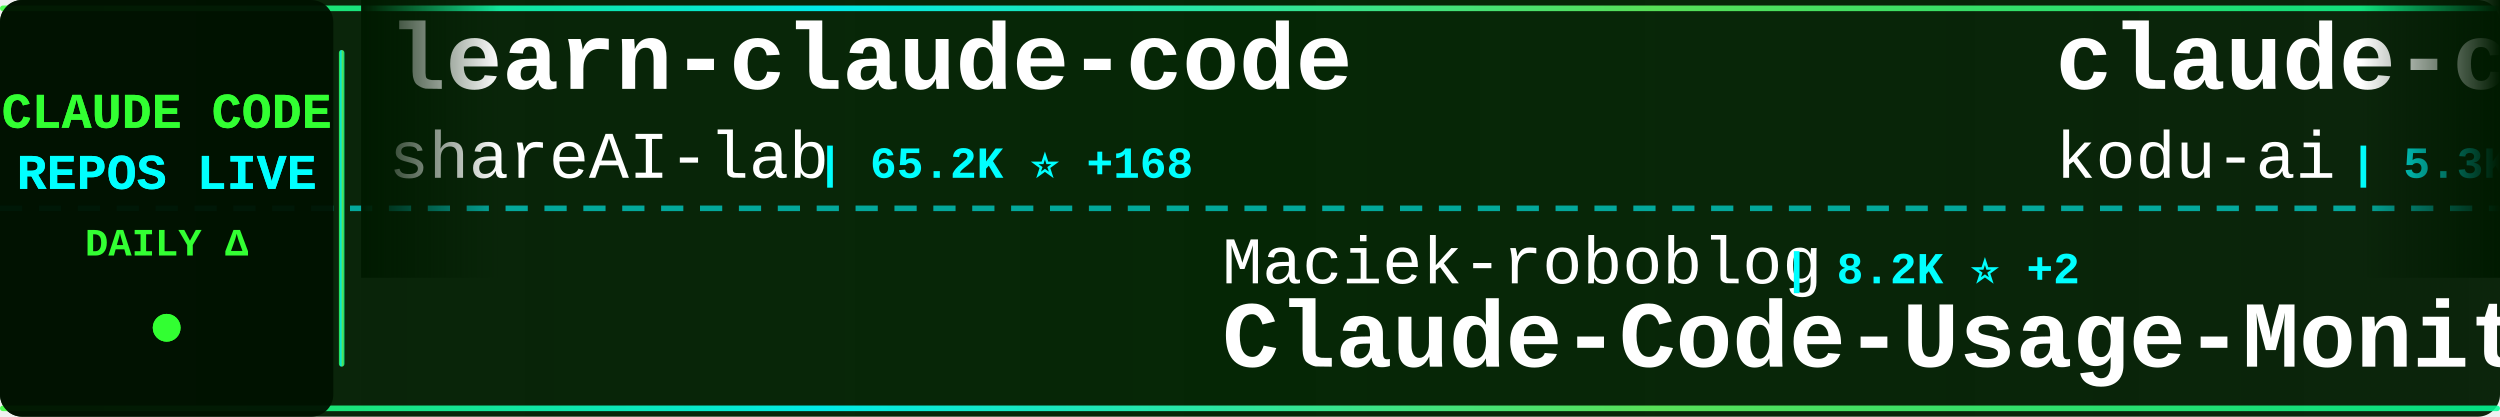
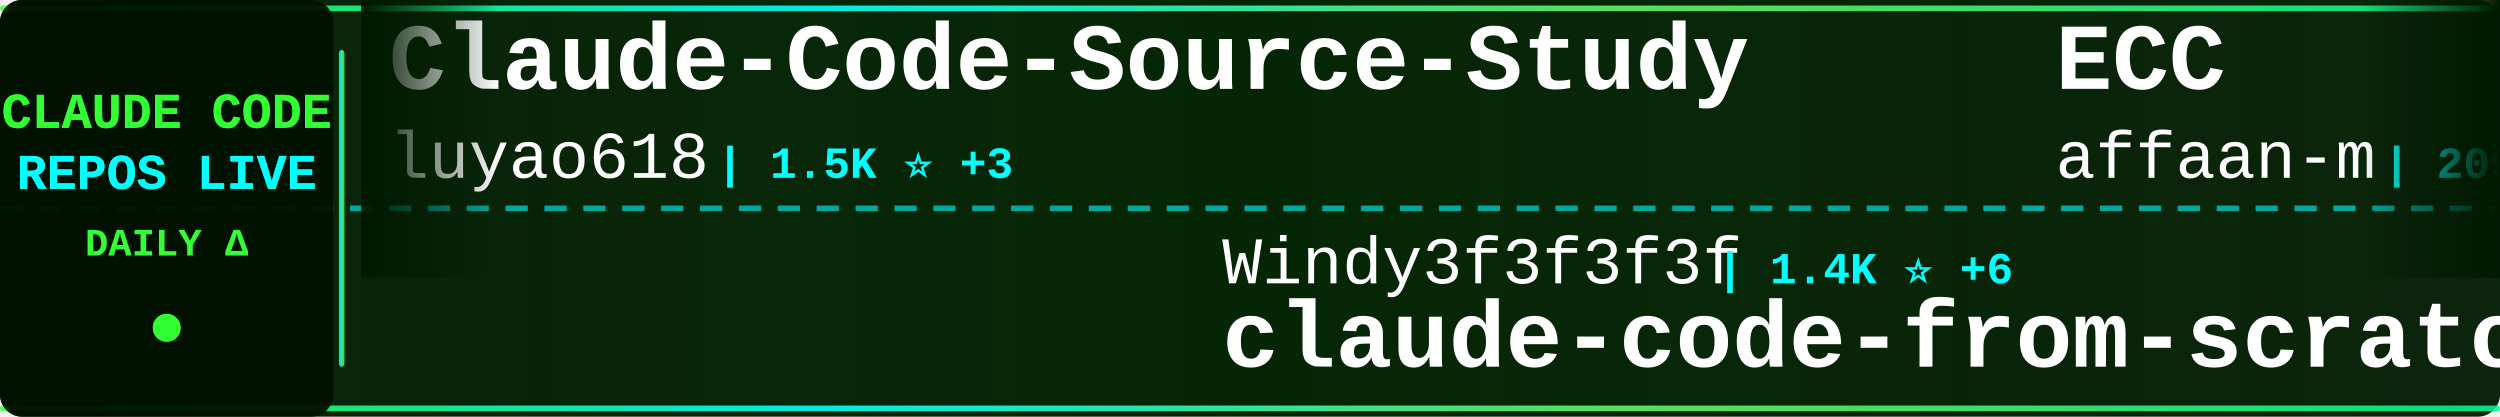
<svg xmlns="http://www.w3.org/2000/svg" width="900" height="150">
  <defs>
    <linearGradient id="tickerBg" x1="0%" y1="0%" x2="100%" y2="0%">
      <stop offset="0%" style="stop-color:#001a00;stop-opacity:0.95" />
      <stop offset="50%" style="stop-color:#002200;stop-opacity:0.98" />
      <stop offset="100%" style="stop-color:#001a00;stop-opacity:0.95" />
    </linearGradient>
    <linearGradient id="borderGrad" x1="0%" y1="0%" x2="100%" y2="0%">
      <stop offset="0%" style="stop-color:#33ff33;stop-opacity:0.85">
        <animate attributeName="stop-opacity" values="0.85;1;0.85" dur="2s" repeatCount="indefinite" />
      </stop>
      <stop offset="33%" style="stop-color:#00ffff;stop-opacity:0.9">
        <animate attributeName="stop-opacity" values="0.9;1;0.9" dur="2.2s" repeatCount="indefinite" />
      </stop>
      <stop offset="66%" style="stop-color:#66ff66;stop-opacity:0.85">
        <animate attributeName="stop-opacity" values="0.85;1;0.85" dur="1.8s" repeatCount="indefinite" />
      </stop>
      <stop offset="100%" style="stop-color:#00ff99;stop-opacity:0.85">
        <animate attributeName="stop-opacity" values="0.85;1;0.85" dur="2s" repeatCount="indefinite" />
      </stop>
    </linearGradient>
    <filter id="textGlow">
      <feGaussianBlur stdDeviation="0.1" result="coloredBlur" />
      <feMerge>
        <feMergeNode in="coloredBlur" />
        <feMergeNode in="SourceGraphic" />
      </feMerge>
    </filter>
    <filter id="metricGlow">
      <feGaussianBlur stdDeviation="0.2" result="coloredBlur" />
      <feMerge>
        <feMergeNode in="coloredBlur" />
        <feMergeNode in="SourceGraphic" />
      </feMerge>
    </filter>
    <linearGradient id="leftFade" x1="0%" y1="0%" x2="100%" y2="0%">
      <stop offset="0%" style="stop-color:#001a00;stop-opacity:1" />
      <stop offset="100%" style="stop-color:#001a00;stop-opacity:0" />
    </linearGradient>
    <linearGradient id="rightFade" x1="0%" y1="0%" x2="100%" y2="0%">
      <stop offset="0%" style="stop-color:#001a00;stop-opacity:0" />
      <stop offset="100%" style="stop-color:#001a00;stop-opacity:1" />
    </linearGradient>
  </defs>
  <rect width="900" height="150" fill="url(#tickerBg)" rx="8" />
  <rect x="0" y="2" width="900" height="2" fill="url(#borderGrad)" rx="1" />
  <rect x="0" y="146" width="900" height="2" fill="url(#borderGrad)" rx="1" />
  <line x1="0" y1="75" x2="900" y2="75" stroke="#00ffff" stroke-width="2" stroke-dasharray="8 6" opacity="0.6" />
  <rect x="0" y="0" width="120" height="150" fill="#001100" opacity="0.95" rx="8" />
  <text x="60" y="46" font-family="'Courier New', monospace" font-size="18" font-weight="bold" fill="#33ff33" text-anchor="middle" filter="url(#textGlow)">
    CLAUDE CODE
  </text>
  <text x="60" y="68" font-family="'Courier New', monospace" font-size="18" font-weight="bold" fill="#00ffff" text-anchor="middle" filter="url(#textGlow)">
    REPOS LIVE
  </text>
  <text x="60" y="92" font-family="'Courier New', monospace" font-size="14" font-weight="bold" fill="#33ff33" text-anchor="middle">
    DAILY Δ
  </text>
  <circle cx="60" cy="118" r="5" fill="#33ff33" filter="url(#metricGlow)">
    <animate attributeName="r" values="4;6;4" dur="1.5s" repeatCount="indefinite" />
    <animate attributeName="opacity" values="0.6;1;0.6" dur="1.5s" repeatCount="indefinite" />
  </circle>
  <rect x="122" y="18" width="2" height="114" fill="url(#borderGrad)" rx="1" />
  <clipPath id="tickerClip">
    <rect x="130" y="0" width="770" height="150" />
  </clipPath>
  <g clip-path="url(#tickerClip)">
    <g id="tickerItems">
      <animateTransform attributeName="transform" attributeType="XML" type="translate" from="0 0" to="-3000 0" dur="54s" repeatCount="indefinite" />
      <g transform="translate(0, 0)">
-         <text x="140" y="32" font-family="'Courier New', monospace" font-size="34" font-weight="bold" fill="#ffffff">learn-claude-code</text>
-         <text x="140" y="64" font-family="'Courier New', monospace" font-size="24" font-weight="normal" fill="#ffffff" opacity="1.0">shareAI-lab</text>
-         <text x="294" y="64" font-family="'Courier New', monospace" font-size="16" font-weight="bold" fill="#00ffff"> | 65.2K ⭐ +168</text>
+         <text x="140" y="32" font-family="'Courier New', monospace" font-size="34" font-weight="bold" fill="#ffffff">Claude-Code-Source-Study</text>
+         <text x="140" y="64" font-family="'Courier New', monospace" font-size="24" font-weight="normal" fill="#ffffff" opacity="1.0">luyao618</text>
+         <text x="258" y="64" font-family="'Courier New', monospace" font-size="16" font-weight="bold" fill="#00ffff"> | 1.5K ⭐ +3</text>
      </g>
      <g transform="translate(300, 0)">
-         <text x="140" y="102" font-family="'Courier New', monospace" font-size="24" font-weight="normal" fill="#ffffff" opacity="1.0">Maciek-roboblog</text>
-         <text x="342" y="102" font-family="'Courier New', monospace" font-size="16" font-weight="bold" fill="#00ffff"> | 8.2K ⭐ +2</text>
-         <text x="140" y="132" font-family="'Courier New', monospace" font-size="34" font-weight="bold" fill="#ffffff">Claude-Code-Usage-Monito...</text>
+         <text x="140" y="102" font-family="'Courier New', monospace" font-size="24" font-weight="normal" fill="#ffffff" opacity="1.0">Windy3f3f3f3f</text>
+         <text x="318" y="102" font-family="'Courier New', monospace" font-size="16" font-weight="bold" fill="#00ffff"> | 1.4K ⭐ +6</text>
+         <text x="140" y="132" font-family="'Courier New', monospace" font-size="34" font-weight="bold" fill="#ffffff">claude-code-from-scratch</text>
      </g>
      <g transform="translate(600, 0)">
-         <text x="140" y="32" font-family="'Courier New', monospace" font-size="34" font-weight="bold" fill="#ffffff">claude-coder</text>
-         <text x="140" y="64" font-family="'Courier New', monospace" font-size="24" font-weight="normal" fill="#ffffff" opacity="1.0">kodu-ai</text>
-         <text x="246" y="64" font-family="'Courier New', monospace" font-size="16" font-weight="bold" fill="#00ffff"> | 5.3K ⭐</text>
+         <text x="140" y="32" font-family="'Courier New', monospace" font-size="34" font-weight="bold" fill="#ffffff">ECC</text>
+         <text x="140" y="64" font-family="'Courier New', monospace" font-size="24" font-weight="normal" fill="#ffffff" opacity="1.0">affaan-m</text>
+         <text x="258" y="64" font-family="'Courier New', monospace" font-size="16" font-weight="bold" fill="#00ffff"> | 209.9K ⭐ +771</text>
      </g>
      <g transform="translate(900, 0)">
-         <text x="140" y="102" font-family="'Courier New', monospace" font-size="24" font-weight="normal" fill="#ffffff" opacity="1.0">fuergaosi233</text>
-         <text x="306" y="102" font-family="'Courier New', monospace" font-size="16" font-weight="bold" fill="#00ffff"> | 2.7K ⭐ +1</text>
-         <text x="140" y="132" font-family="'Courier New', monospace" font-size="34" font-weight="bold" fill="#ffffff">claude-code-proxy</text>
+         <text x="140" y="102" font-family="'Courier New', monospace" font-size="24" font-weight="normal" fill="#ffffff" opacity="1.0">ykdojo</text>
+         <text x="234" y="102" font-family="'Courier New', monospace" font-size="16" font-weight="bold" fill="#00ffff"> | 8.6K ⭐ +8</text>
+         <text x="140" y="132" font-family="'Courier New', monospace" font-size="34" font-weight="bold" fill="#ffffff">claude-code-tips</text>
      </g>
      <g transform="translate(1200, 0)">
-         <text x="140" y="32" font-family="'Courier New', monospace" font-size="34" font-weight="bold" fill="#ffffff">collection-claude-code-s...</text>
-         <text x="140" y="64" font-family="'Courier New', monospace" font-size="24" font-weight="normal" fill="#ffffff" opacity="1.0">chauncygu</text>
-         <text x="270" y="64" font-family="'Courier New', monospace" font-size="16" font-weight="bold" fill="#00ffff"> | 2.6K ⭐ +8</text>
+         <text x="140" y="32" font-family="'Courier New', monospace" font-size="34" font-weight="bold" fill="#ffffff">claude-code-prompts</text>
+         <text x="140" y="64" font-family="'Courier New', monospace" font-size="24" font-weight="normal" fill="#ffffff" opacity="1.0">repowise-dev</text>
+         <text x="306" y="64" font-family="'Courier New', monospace" font-size="16" font-weight="bold" fill="#00ffff"> | 1.1K ⭐ +2</text>
      </g>
      <g transform="translate(1500, 0)">
-         <text x="140" y="102" font-family="'Courier New', monospace" font-size="24" font-weight="normal" fill="#ffffff" opacity="1.0">Cranot</text>
-         <text x="234" y="102" font-family="'Courier New', monospace" font-size="16" font-weight="bold" fill="#00ffff"> | 2.8K ⭐ +1</text>
-         <text x="140" y="132" font-family="'Courier New', monospace" font-size="34" font-weight="bold" fill="#ffffff">claude-code-guide</text>
+         <text x="140" y="102" font-family="'Courier New', monospace" font-size="24" font-weight="normal" fill="#ffffff" opacity="1.0">Donchitos</text>
+         <text x="270" y="102" font-family="'Courier New', monospace" font-size="16" font-weight="bold" fill="#00ffff"> | 21.1K ⭐ +87</text>
+         <text x="140" y="132" font-family="'Courier New', monospace" font-size="34" font-weight="bold" fill="#ffffff">Claude-Code-Game-Studios</text>
      </g>
      <g transform="translate(1800, 0)">
-         <text x="140" y="32" font-family="'Courier New', monospace" font-size="34" font-weight="bold" fill="#ffffff">andrej-karpathy-skills</text>
-         <text x="140" y="64" font-family="'Courier New', monospace" font-size="24" font-weight="normal" fill="#ffffff" opacity="1.0">multica-ai</text>
-         <text x="282" y="64" font-family="'Courier New', monospace" font-size="16" font-weight="bold" fill="#00ffff"> | 170.3K ⭐ +1.0K</text>
+         <text x="140" y="32" font-family="'Courier New', monospace" font-size="34" font-weight="bold" fill="#ffffff">Claude-Code</text>
+         <text x="140" y="64" font-family="'Courier New', monospace" font-size="24" font-weight="normal" fill="#ffffff" opacity="1.0">KPR111</text>
+         <text x="234" y="64" font-family="'Courier New', monospace" font-size="16" font-weight="bold" fill="#00ffff"> | 18 ⭐</text>
      </g>
      <g transform="translate(2100, 0)">
-         <text x="140" y="102" font-family="'Courier New', monospace" font-size="24" font-weight="normal" fill="#ffffff" opacity="1.0">Windy3f3f3f3f</text>
-         <text x="318" y="102" font-family="'Courier New', monospace" font-size="16" font-weight="bold" fill="#00ffff"> | 2.6K ⭐ +8</text>
-         <text x="140" y="132" font-family="'Courier New', monospace" font-size="34" font-weight="bold" fill="#ffffff">how-claude-code-works</text>
+         <text x="140" y="102" font-family="'Courier New', monospace" font-size="24" font-weight="normal" fill="#ffffff" opacity="1.0">multica-ai</text>
+         <text x="282" y="102" font-family="'Courier New', monospace" font-size="16" font-weight="bold" fill="#00ffff"> | 170.5K ⭐ +1.1K</text>
+         <text x="140" y="132" font-family="'Courier New', monospace" font-size="34" font-weight="bold" fill="#ffffff">andrej-karpathy-skills</text>
      </g>
      <g transform="translate(2400, 0)">
-         <text x="140" y="32" font-family="'Courier New', monospace" font-size="34" font-weight="bold" fill="#ffffff">claude-code-local</text>
-         <text x="140" y="64" font-family="'Courier New', monospace" font-size="24" font-weight="normal" fill="#ffffff" opacity="1.0">nicedreamzapp</text>
-         <text x="318" y="64" font-family="'Courier New', monospace" font-size="16" font-weight="bold" fill="#00ffff"> | 2.7K ⭐ +1</text>
+         <text x="140" y="32" font-family="'Courier New', monospace" font-size="34" font-weight="bold" fill="#ffffff">claude-code-action</text>
+         <text x="140" y="64" font-family="'Courier New', monospace" font-size="24" font-weight="normal" fill="#ffffff" opacity="1.0">anthropics</text>
+         <text x="282" y="64" font-family="'Courier New', monospace" font-size="16" font-weight="bold" fill="#00ffff"> | 7.9K ⭐ +7</text>
      </g>
      <g transform="translate(2700, 0)">
-         <text x="140" y="102" font-family="'Courier New', monospace" font-size="24" font-weight="normal" fill="#ffffff" opacity="1.0">JrCx7scC</text>
-         <text x="258" y="102" font-family="'Courier New', monospace" font-size="16" font-weight="bold" fill="#00ffff"> | 370 ⭐</text>
-         <text x="140" y="132" font-family="'Courier New', monospace" font-size="34" font-weight="bold" fill="#ffffff">claude-code-source</text>
+         <text x="140" y="102" font-family="'Courier New', monospace" font-size="24" font-weight="normal" fill="#ffffff" opacity="1.0">shanraisshan</text>
+         <text x="306" y="102" font-family="'Courier New', monospace" font-size="16" font-weight="bold" fill="#00ffff"> | 56.8K ⭐ +131</text>
+         <text x="140" y="132" font-family="'Courier New', monospace" font-size="34" font-weight="bold" fill="#ffffff">claude-code-best-practic...</text>
      </g>
      <g transform="translate(3000, 0)">
-         <text x="140" y="32" font-family="'Courier New', monospace" font-size="34" font-weight="bold" fill="#ffffff">learn-claude-code</text>
-         <text x="140" y="64" font-family="'Courier New', monospace" font-size="24" font-weight="normal" fill="#ffffff" opacity="1.0">shareAI-lab</text>
-         <text x="294" y="64" font-family="'Courier New', monospace" font-size="16" font-weight="bold" fill="#00ffff"> | 65.2K ⭐ +168</text>
+         <text x="140" y="32" font-family="'Courier New', monospace" font-size="34" font-weight="bold" fill="#ffffff">Claude-Code-Source-Study</text>
+         <text x="140" y="64" font-family="'Courier New', monospace" font-size="24" font-weight="normal" fill="#ffffff" opacity="1.0">luyao618</text>
+         <text x="258" y="64" font-family="'Courier New', monospace" font-size="16" font-weight="bold" fill="#00ffff"> | 1.5K ⭐ +3</text>
      </g>
      <g transform="translate(3300, 0)">
-         <text x="140" y="102" font-family="'Courier New', monospace" font-size="24" font-weight="normal" fill="#ffffff" opacity="1.0">Maciek-roboblog</text>
-         <text x="342" y="102" font-family="'Courier New', monospace" font-size="16" font-weight="bold" fill="#00ffff"> | 8.2K ⭐ +2</text>
-         <text x="140" y="132" font-family="'Courier New', monospace" font-size="34" font-weight="bold" fill="#ffffff">Claude-Code-Usage-Monito...</text>
+         <text x="140" y="102" font-family="'Courier New', monospace" font-size="24" font-weight="normal" fill="#ffffff" opacity="1.0">Windy3f3f3f3f</text>
+         <text x="318" y="102" font-family="'Courier New', monospace" font-size="16" font-weight="bold" fill="#00ffff"> | 1.4K ⭐ +6</text>
+         <text x="140" y="132" font-family="'Courier New', monospace" font-size="34" font-weight="bold" fill="#ffffff">claude-code-from-scratch</text>
      </g>
      <g transform="translate(3600, 0)">
-         <text x="140" y="32" font-family="'Courier New', monospace" font-size="34" font-weight="bold" fill="#ffffff">claude-coder</text>
-         <text x="140" y="64" font-family="'Courier New', monospace" font-size="24" font-weight="normal" fill="#ffffff" opacity="1.0">kodu-ai</text>
-         <text x="246" y="64" font-family="'Courier New', monospace" font-size="16" font-weight="bold" fill="#00ffff"> | 5.3K ⭐</text>
+         <text x="140" y="32" font-family="'Courier New', monospace" font-size="34" font-weight="bold" fill="#ffffff">ECC</text>
+         <text x="140" y="64" font-family="'Courier New', monospace" font-size="24" font-weight="normal" fill="#ffffff" opacity="1.0">affaan-m</text>
+         <text x="258" y="64" font-family="'Courier New', monospace" font-size="16" font-weight="bold" fill="#00ffff"> | 209.9K ⭐ +771</text>
      </g>
      <g transform="translate(3900, 0)">
-         <text x="140" y="102" font-family="'Courier New', monospace" font-size="24" font-weight="normal" fill="#ffffff" opacity="1.0">fuergaosi233</text>
-         <text x="306" y="102" font-family="'Courier New', monospace" font-size="16" font-weight="bold" fill="#00ffff"> | 2.7K ⭐ +1</text>
-         <text x="140" y="132" font-family="'Courier New', monospace" font-size="34" font-weight="bold" fill="#ffffff">claude-code-proxy</text>
+         <text x="140" y="102" font-family="'Courier New', monospace" font-size="24" font-weight="normal" fill="#ffffff" opacity="1.0">ykdojo</text>
+         <text x="234" y="102" font-family="'Courier New', monospace" font-size="16" font-weight="bold" fill="#00ffff"> | 8.6K ⭐ +8</text>
+         <text x="140" y="132" font-family="'Courier New', monospace" font-size="34" font-weight="bold" fill="#ffffff">claude-code-tips</text>
      </g>
    </g>
  </g>
  <rect x="130" y="0" width="50" height="100" fill="url(#leftFade)" />
  <rect x="850" y="0" width="50" height="100" fill="url(#rightFade)" />
</svg>
